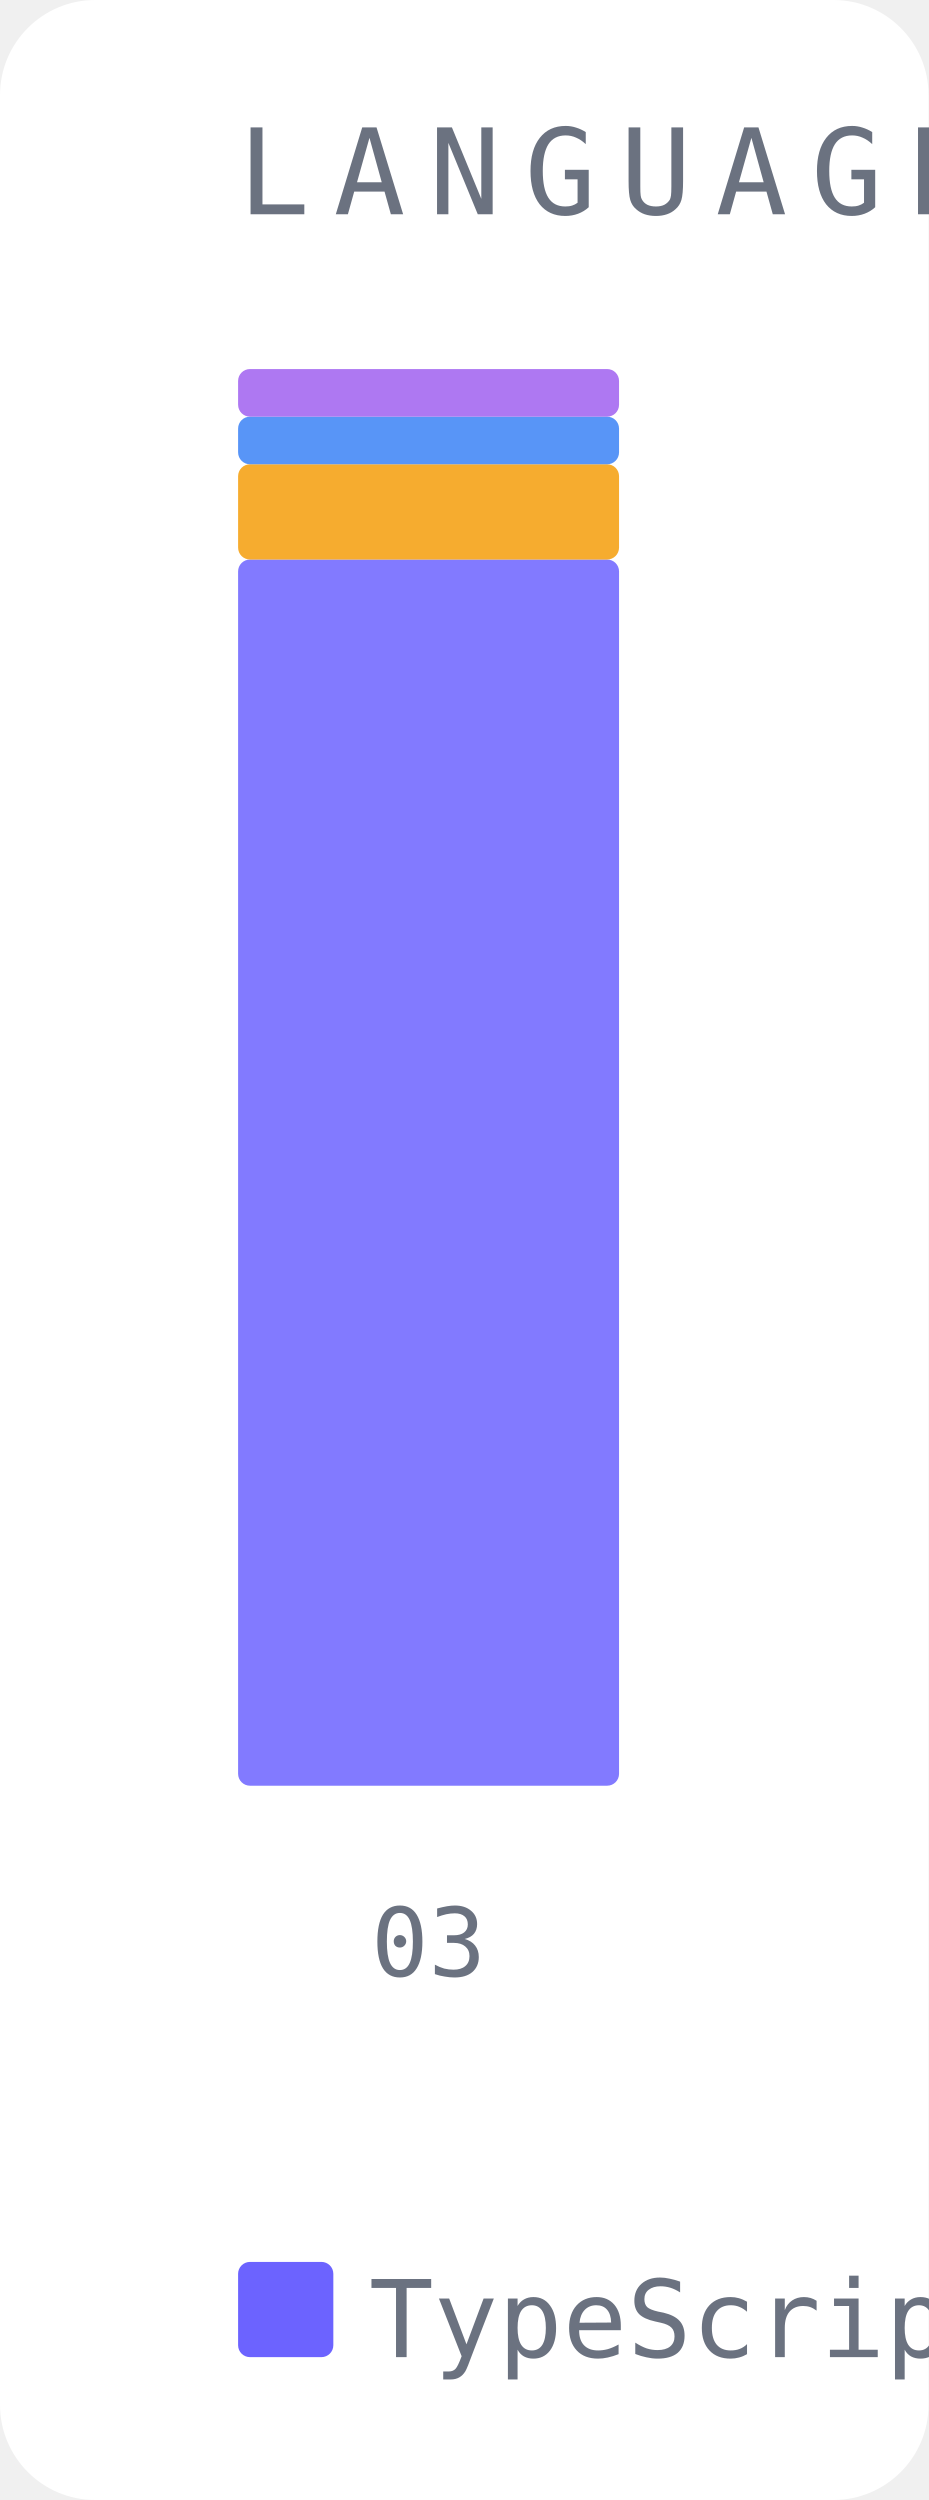
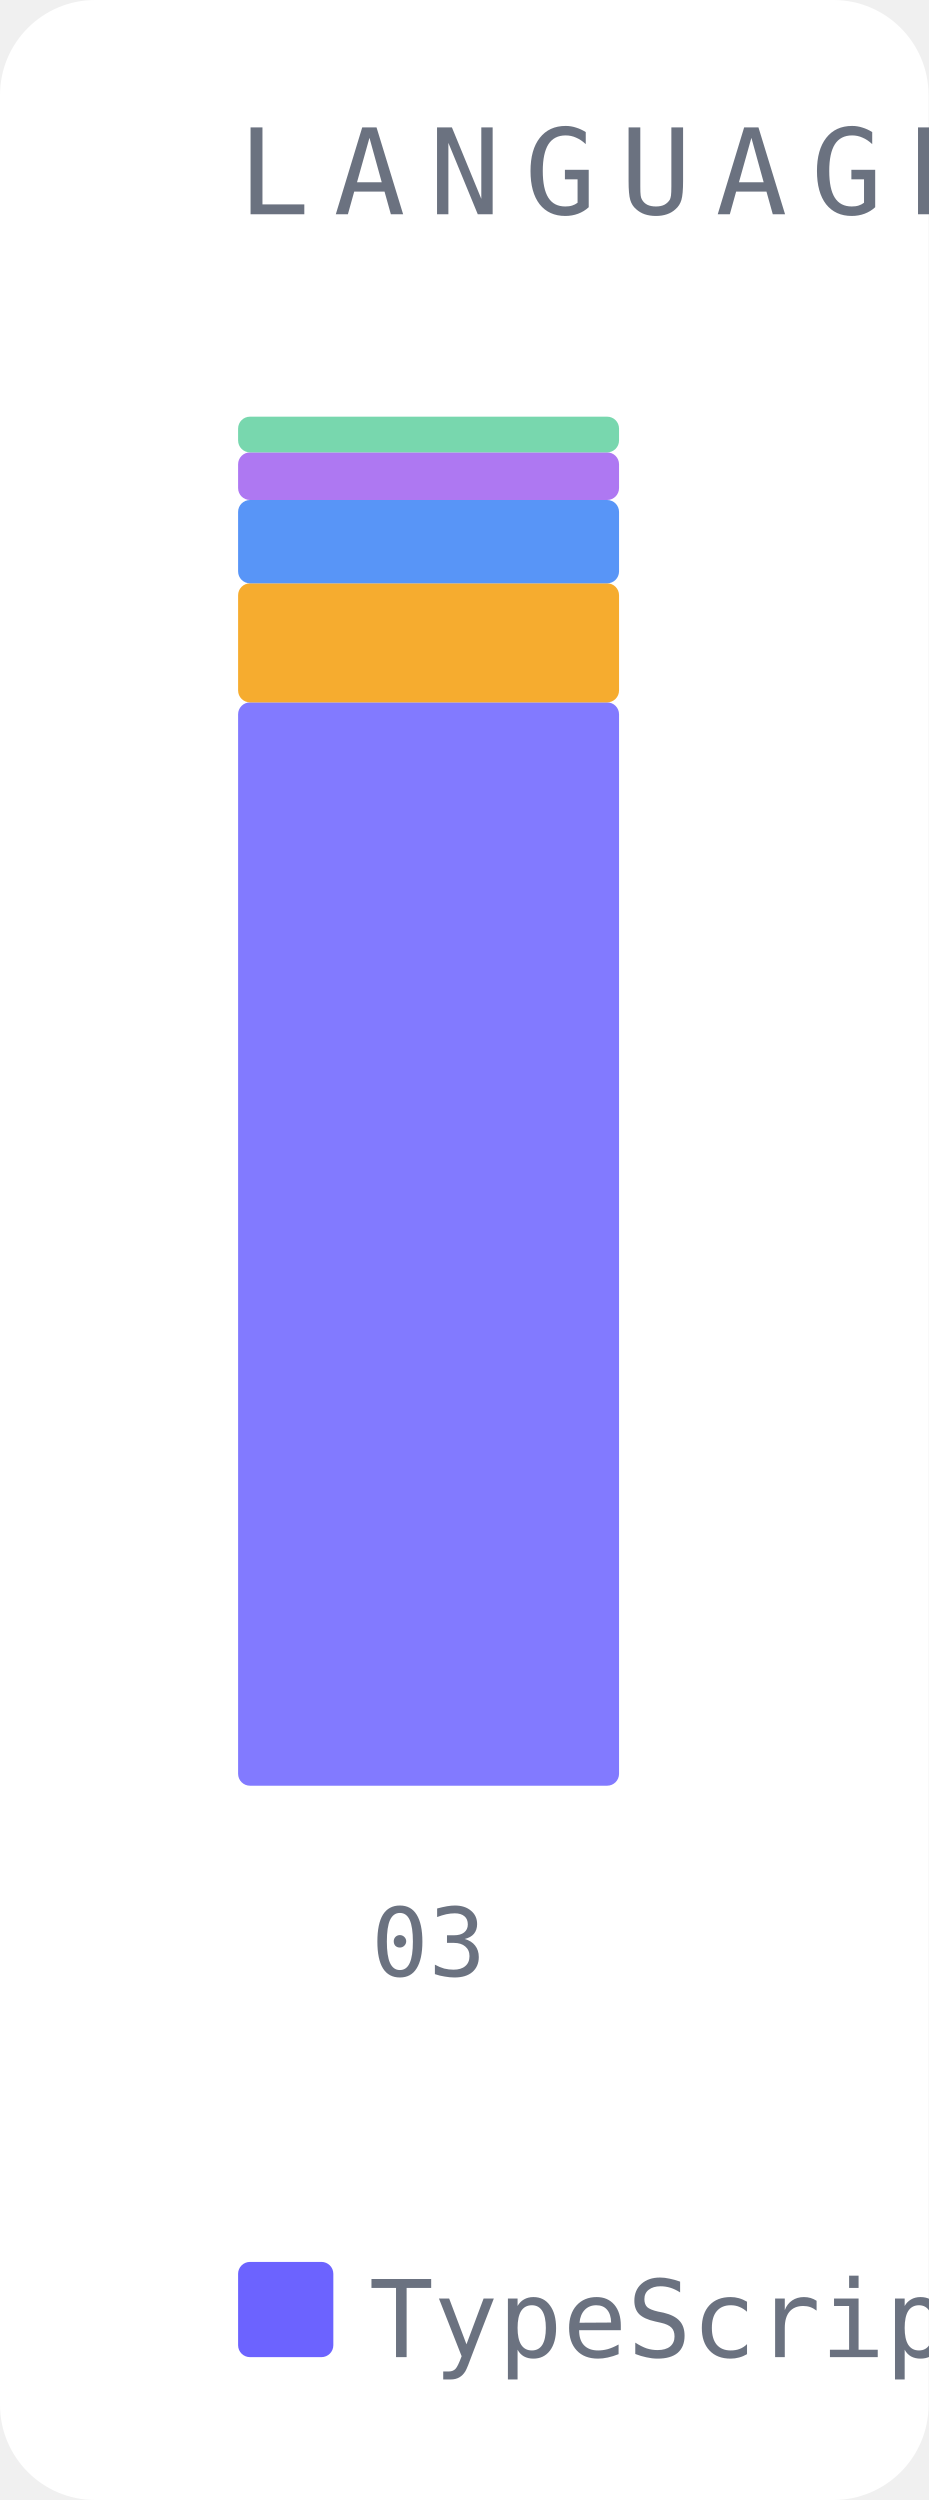
<svg xmlns="http://www.w3.org/2000/svg" width="78" height="210" viewBox="0 0 78 210">
  <rect width="78" height="210" fill="#ffffff" rx="8" />
  <text x="20" y="18" font-family="monospace" font-size="10" fill="#6b7280" letter-spacing="2">LANGUAGE DRIFT</text>
-   <rect x="20" y="47" width="32" height="103" fill="#6c63ff" opacity="0.85" rx="1" />
-   <rect x="20" y="39" width="32" height="8" fill="#f59e0b" opacity="0.85" rx="1" />
-   <rect x="20" y="35" width="32" height="4" fill="#3b82f6" opacity="0.85" rx="1" />
-   <rect x="20" y="31" width="32" height="4" fill="#a060f0" opacity="0.85" rx="1" />
+   <rect x="20" y="59" width="32" height="91" fill="#6c63ff" opacity="0.85" rx="1" />
+   <rect x="20" y="49" width="32" height="10" fill="#f59e0b" opacity="0.85" rx="1" />
+   <rect x="20" y="42" width="32" height="7" fill="#3b82f6" opacity="0.85" rx="1" />
+   <rect x="20" y="38" width="32" height="4" fill="#a060f0" opacity="0.85" rx="1" />
+   <rect x="20" y="35" width="32" height="3" fill="#60d0a0" opacity="0.85" rx="1" />
  <text x="36" y="166" font-family="monospace" font-size="8" fill="#6b7280" text-anchor="middle">03</text>
  <rect x="20" y="190" width="8" height="8" fill="#6c63ff" rx="1" />
  <text x="31" y="198" font-family="monospace" font-size="9" fill="#6b7280">TypeScript</text>
  <rect x="110" y="190" width="8" height="8" fill="#f59e0b" rx="1" />
-   <text x="121" y="198" font-family="monospace" font-size="9" fill="#6b7280">Python</text>
-   <rect x="172" y="190" width="8" height="8" fill="#3b82f6" rx="1" />
-   <text x="183" y="198" font-family="monospace" font-size="9" fill="#6b7280">Markdown</text>
-   <rect x="248" y="190" width="8" height="8" fill="#a060f0" rx="1" />
-   <text x="259" y="198" font-family="monospace" font-size="9" fill="#6b7280">JSON</text>
+   <text x="121" y="198" font-family="monospace" font-size="9" fill="#6b7280">CSV</text>
+   <rect x="151" y="190" width="8" height="8" fill="#3b82f6" rx="1" />
+   <text x="162" y="198" font-family="monospace" font-size="9" fill="#6b7280">Python</text>
+   <rect x="213" y="190" width="8" height="8" fill="#a060f0" rx="1" />
+   <text x="224" y="198" font-family="monospace" font-size="9" fill="#6b7280">JSON</text>
+   <rect x="261" y="190" width="8" height="8" fill="#60d0a0" rx="1" />
+   <text x="272" y="198" font-family="monospace" font-size="9" fill="#6b7280">Markdown</text>
+   <rect x="337" y="190" width="8" height="8" fill="#f06060" rx="1" />
+   <text x="348" y="198" font-family="monospace" font-size="9" fill="#6b7280">PYC</text>
</svg>
